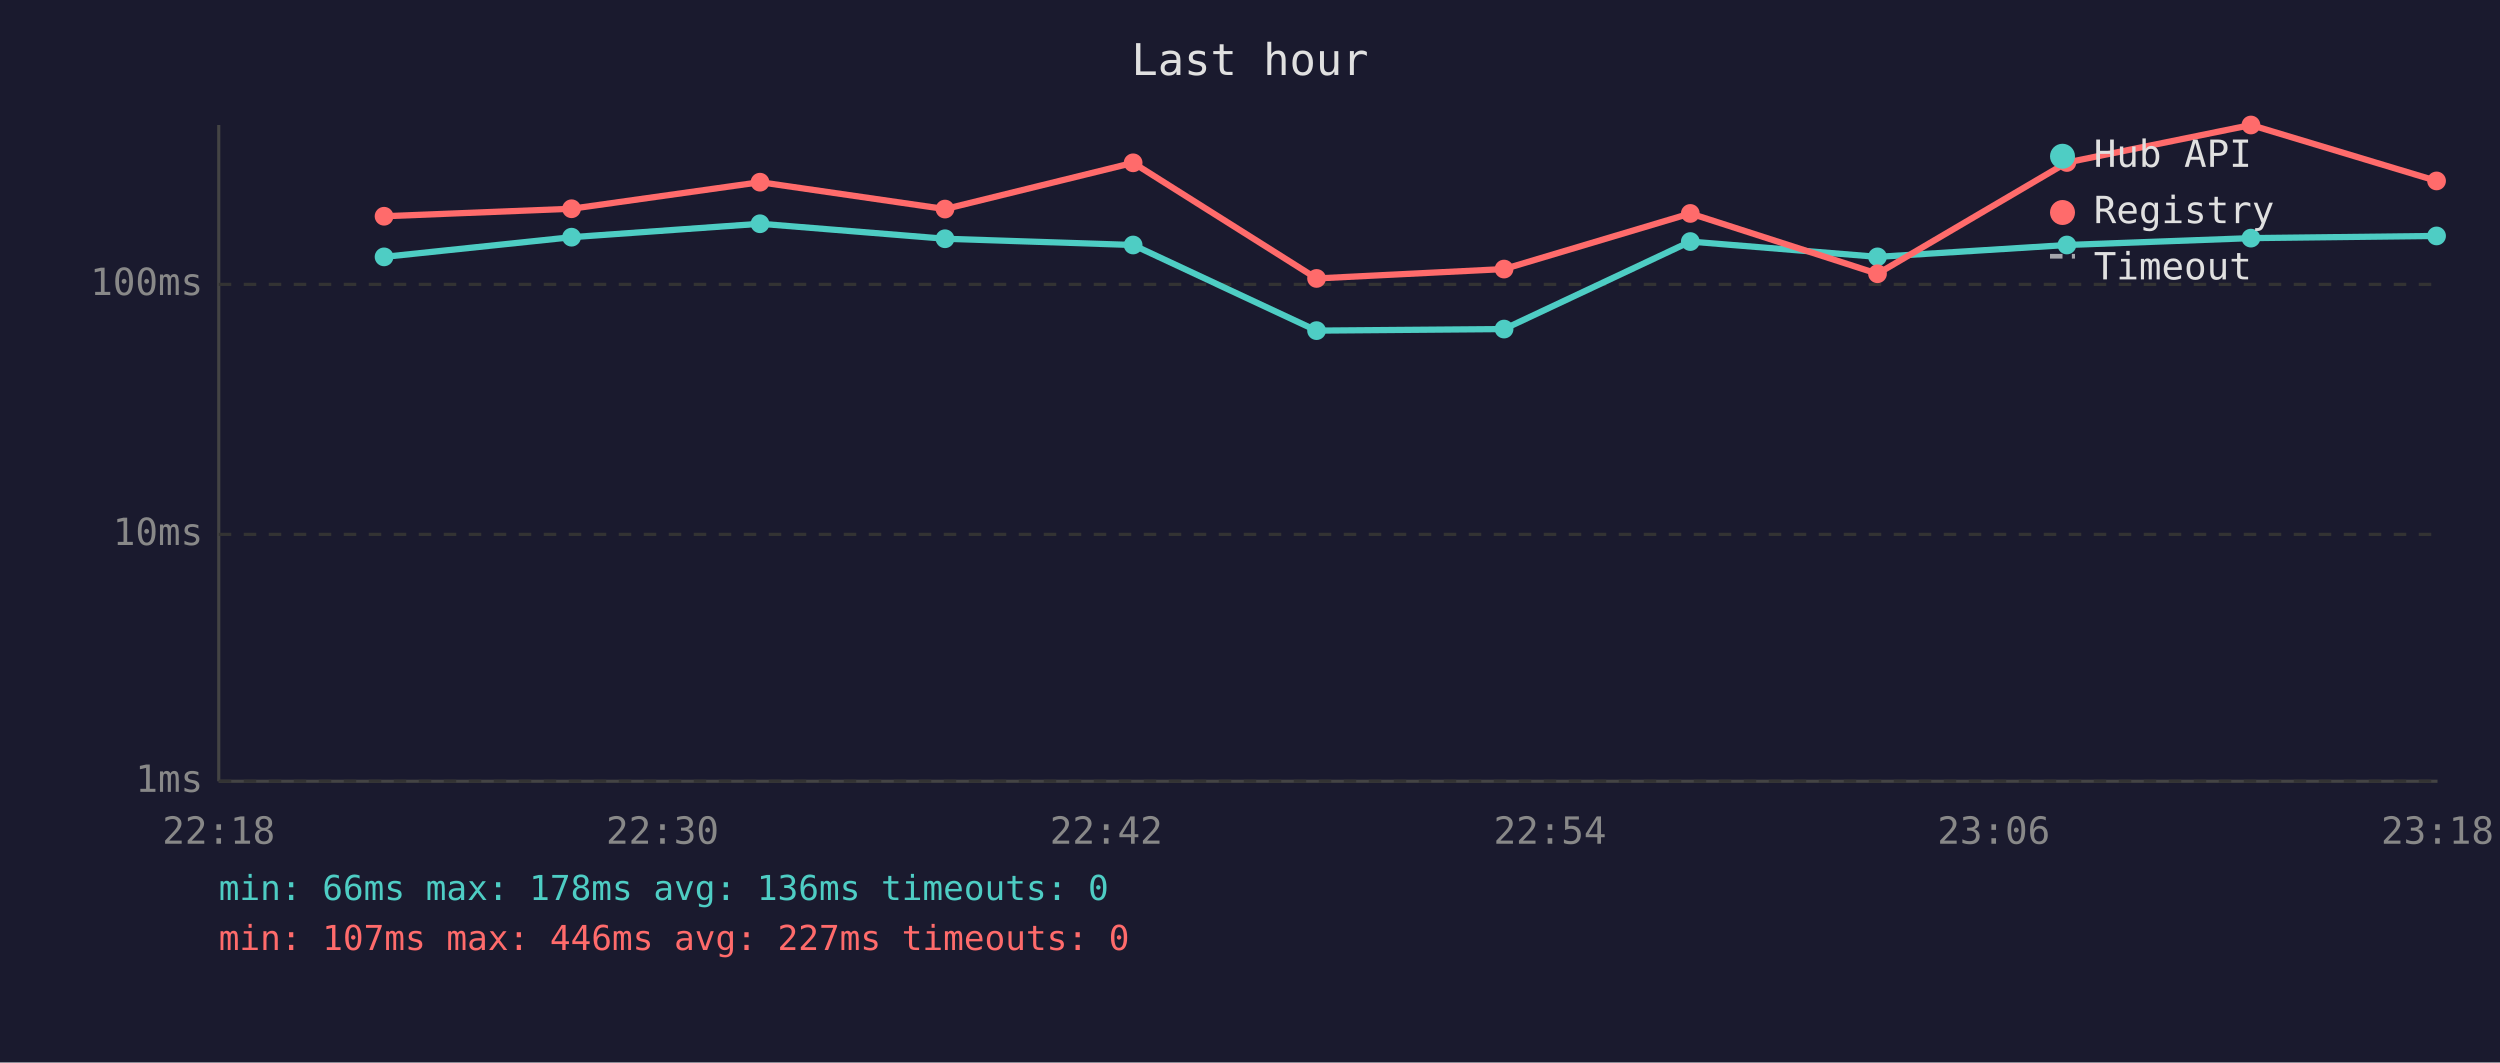
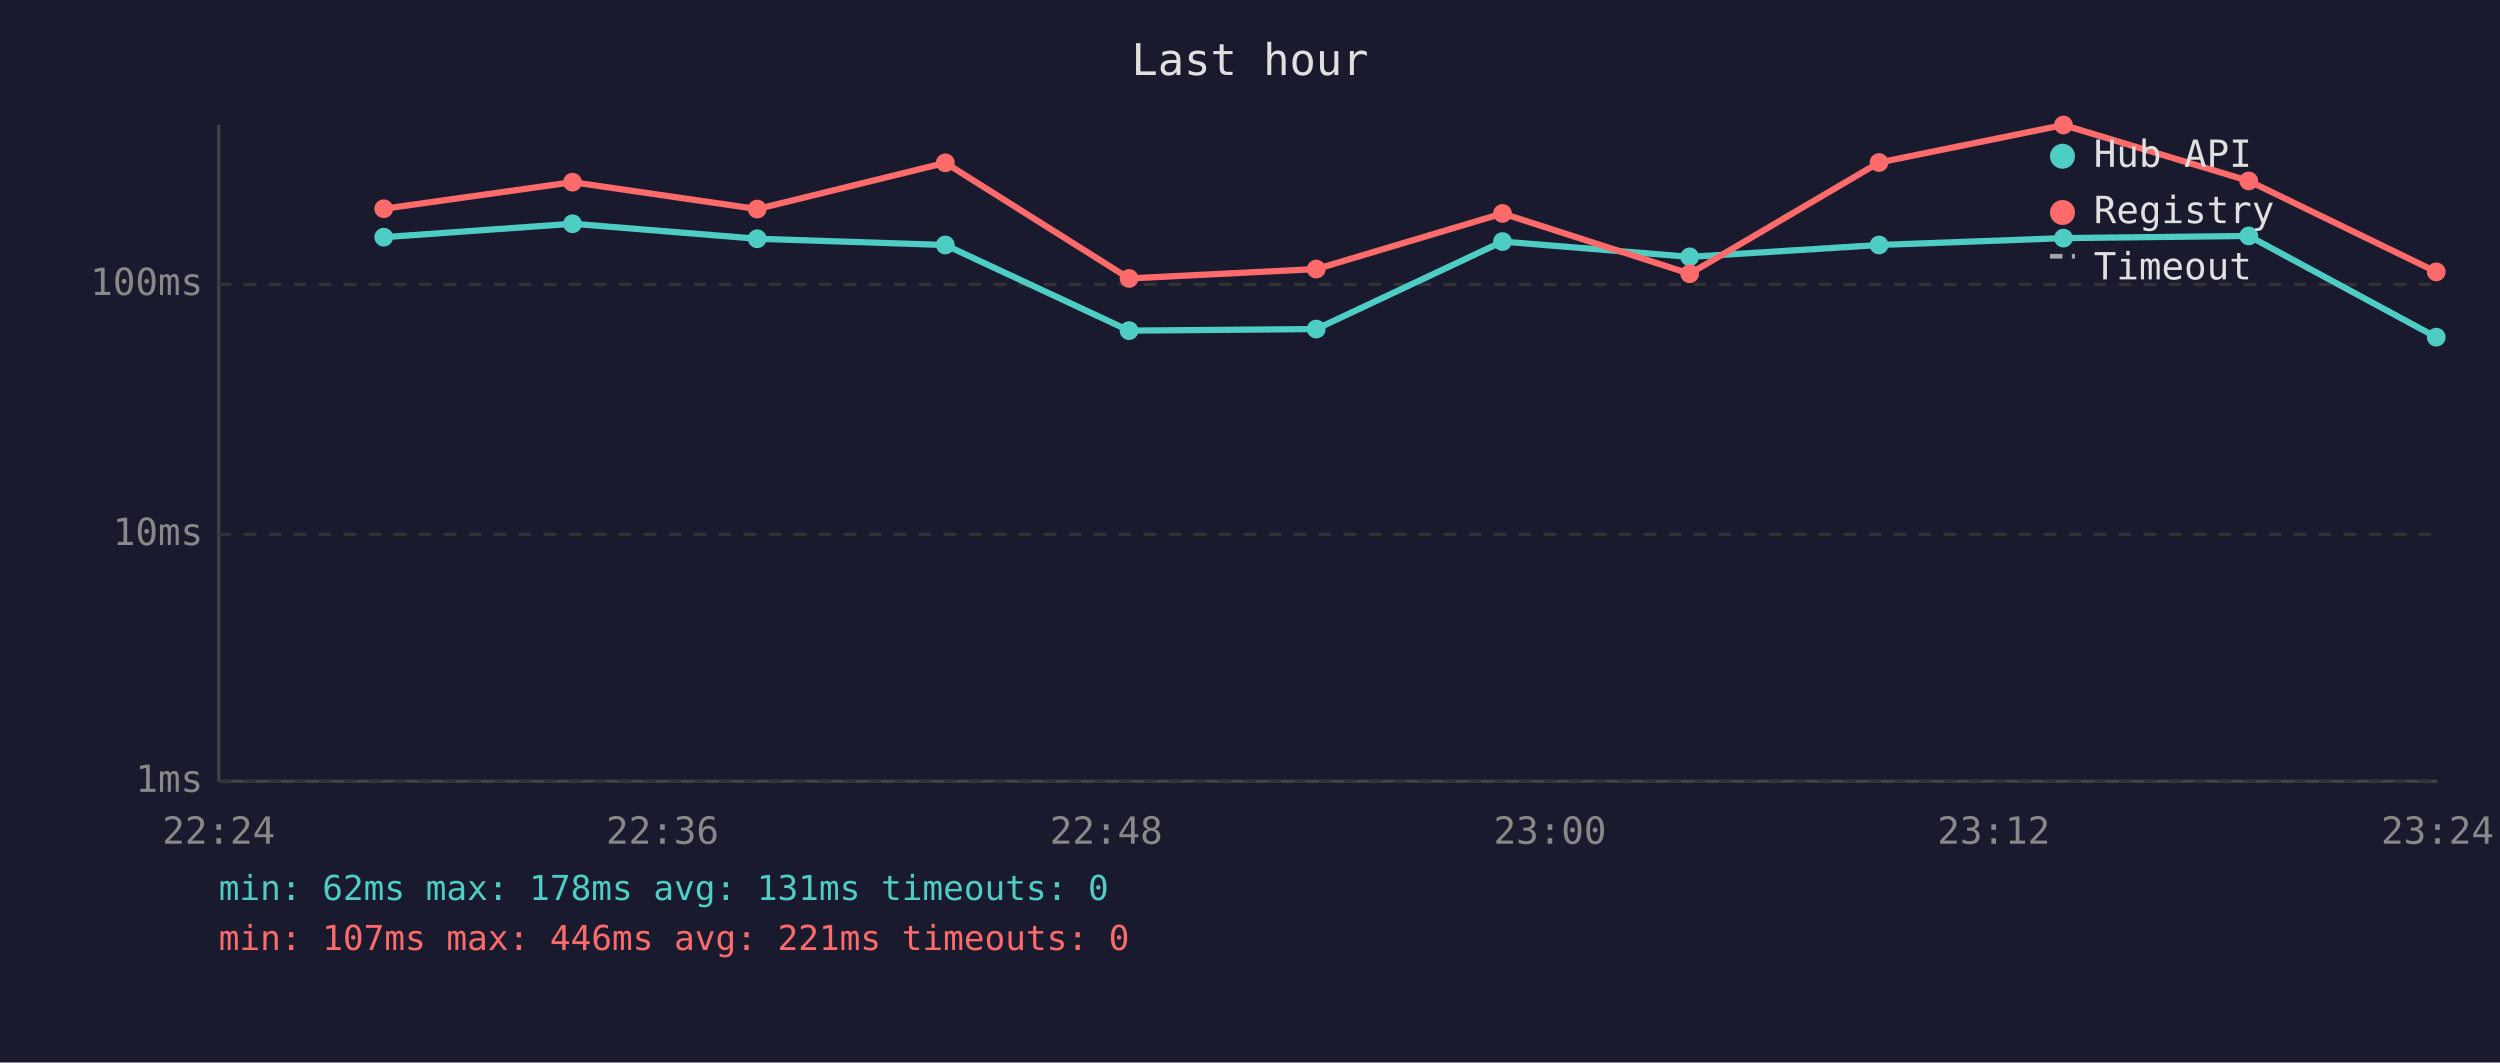
<svg xmlns="http://www.w3.org/2000/svg" viewBox="0 0 800 340" font-family="monospace" font-size="12">
  <rect width="800" height="340" fill="#1a1a2e" />
  <text x="400" y="24" fill="#e0e0e0" font-size="14" text-anchor="middle">Last hour</text>
  <line x1="70" y1="40" x2="70" y2="250" stroke="#444" stroke-width="1" />
  <line x1="70" y1="250" x2="780" y2="250" stroke="#444" stroke-width="1" />
  <line x1="70" y1="250" x2="780" y2="250" stroke="#333" stroke-width="1" stroke-dasharray="4" />
  <text x="65" y="250" fill="#888" text-anchor="end" dominant-baseline="middle">1ms</text>
  <line x1="70" y1="171" x2="780" y2="171" stroke="#333" stroke-width="1" stroke-dasharray="4" />
  <text x="65" y="171" fill="#888" text-anchor="end" dominant-baseline="middle">10ms</text>
  <line x1="70" y1="91" x2="780" y2="91" stroke="#333" stroke-width="1" stroke-dasharray="4" />
  <text x="65" y="91" fill="#888" text-anchor="end" dominant-baseline="middle">100ms</text>
-   <text x="70" y="270" fill="#888" text-anchor="middle">22:18</text>
-   <text x="212" y="270" fill="#888" text-anchor="middle">22:30</text>
-   <text x="354" y="270" fill="#888" text-anchor="middle">22:42</text>
-   <text x="496" y="270" fill="#888" text-anchor="middle">22:54</text>
-   <text x="638" y="270" fill="#888" text-anchor="middle">23:06</text>
-   <text x="780" y="270" fill="#888" text-anchor="middle">23:18</text>
-   <polyline points="122.9,82.2 182.9,75.9 243.2,71.6 302.4,76.4 362.6,78.4 421.3,105.8 481.3,105.3 540.9,77.3 600.8,82.2 661.4,78.4 720.3,76.2 779.7,75.5" fill="none" stroke="#4ecdc4" stroke-width="2" opacity="1" />
-   <circle cx="122.9" cy="82.2" r="3" fill="#4ecdc4" />
-   <circle cx="182.9" cy="75.9" r="3" fill="#4ecdc4" />
-   <circle cx="243.2" cy="71.6" r="3" fill="#4ecdc4" />
-   <circle cx="302.4" cy="76.4" r="3" fill="#4ecdc4" />
-   <circle cx="362.6" cy="78.4" r="3" fill="#4ecdc4" />
-   <circle cx="421.3" cy="105.8" r="3" fill="#4ecdc4" />
-   <circle cx="481.3" cy="105.3" r="3" fill="#4ecdc4" />
-   <circle cx="540.9" cy="77.3" r="3" fill="#4ecdc4" />
-   <circle cx="600.8" cy="82.2" r="3" fill="#4ecdc4" />
-   <circle cx="661.4" cy="78.4" r="3" fill="#4ecdc4" />
-   <circle cx="720.3" cy="76.2" r="3" fill="#4ecdc4" />
-   <circle cx="779.7" cy="75.5" r="3" fill="#4ecdc4" />
-   <polyline points="122.9,69.2 182.9,66.8 243.2,58.3 302.4,66.9 362.6,52.1 421.3,89.1 481.3,86.1 540.9,68.3 600.8,87.6 661.4,52.0 720.3,40.0 779.7,57.9" fill="none" stroke="#ff6b6b" stroke-width="2" opacity="1" />
-   <circle cx="122.9" cy="69.2" r="3" fill="#ff6b6b" />
-   <circle cx="182.9" cy="66.8" r="3" fill="#ff6b6b" />
-   <circle cx="243.2" cy="58.3" r="3" fill="#ff6b6b" />
-   <circle cx="302.4" cy="66.9" r="3" fill="#ff6b6b" />
-   <circle cx="362.6" cy="52.1" r="3" fill="#ff6b6b" />
-   <circle cx="421.3" cy="89.1" r="3" fill="#ff6b6b" />
-   <circle cx="481.3" cy="86.1" r="3" fill="#ff6b6b" />
-   <circle cx="540.9" cy="68.3" r="3" fill="#ff6b6b" />
-   <circle cx="600.8" cy="87.6" r="3" fill="#ff6b6b" />
-   <circle cx="661.4" cy="52.0" r="3" fill="#ff6b6b" />
-   <circle cx="720.3" cy="40.0" r="3" fill="#ff6b6b" />
-   <circle cx="779.7" cy="57.9" r="3" fill="#ff6b6b" />
+   <text x="70" y="270" fill="#888" text-anchor="middle">22:24</text>
+   <text x="212" y="270" fill="#888" text-anchor="middle">22:36</text>
+   <text x="354" y="270" fill="#888" text-anchor="middle">22:48</text>
+   <text x="496" y="270" fill="#888" text-anchor="middle">23:00</text>
+   <text x="638" y="270" fill="#888" text-anchor="middle">23:12</text>
+   <text x="780" y="270" fill="#888" text-anchor="middle">23:24</text>
+   <polyline points="122.8,75.9 183.2,71.6 242.3,76.4 302.5,78.4 361.3,105.8 421.2,105.3 480.8,77.3 540.7,82.2 601.3,78.4 660.3,76.2 719.6,75.5 779.6,107.9" fill="none" stroke="#4ecdc4" stroke-width="2" opacity="1" />
+   <circle cx="122.8" cy="75.9" r="3" fill="#4ecdc4" />
+   <circle cx="183.2" cy="71.6" r="3" fill="#4ecdc4" />
+   <circle cx="242.3" cy="76.4" r="3" fill="#4ecdc4" />
+   <circle cx="302.5" cy="78.4" r="3" fill="#4ecdc4" />
+   <circle cx="361.3" cy="105.8" r="3" fill="#4ecdc4" />
+   <circle cx="421.2" cy="105.3" r="3" fill="#4ecdc4" />
+   <circle cx="480.8" cy="77.3" r="3" fill="#4ecdc4" />
+   <circle cx="540.7" cy="82.2" r="3" fill="#4ecdc4" />
+   <circle cx="601.3" cy="78.4" r="3" fill="#4ecdc4" />
+   <circle cx="660.3" cy="76.2" r="3" fill="#4ecdc4" />
+   <circle cx="719.6" cy="75.5" r="3" fill="#4ecdc4" />
+   <circle cx="779.6" cy="107.9" r="3" fill="#4ecdc4" />
+   <polyline points="122.8,66.8 183.2,58.3 242.3,66.9 302.5,52.1 361.3,89.1 421.2,86.1 480.8,68.3 540.7,87.6 601.3,52.0 660.3,40.0 719.6,57.9 779.6,87.0" fill="none" stroke="#ff6b6b" stroke-width="2" opacity="1" />
+   <circle cx="122.8" cy="66.8" r="3" fill="#ff6b6b" />
+   <circle cx="183.2" cy="58.3" r="3" fill="#ff6b6b" />
+   <circle cx="242.3" cy="66.9" r="3" fill="#ff6b6b" />
+   <circle cx="302.5" cy="52.1" r="3" fill="#ff6b6b" />
+   <circle cx="361.3" cy="89.1" r="3" fill="#ff6b6b" />
+   <circle cx="421.2" cy="86.1" r="3" fill="#ff6b6b" />
+   <circle cx="480.8" cy="68.3" r="3" fill="#ff6b6b" />
+   <circle cx="540.7" cy="87.6" r="3" fill="#ff6b6b" />
+   <circle cx="601.3" cy="52.0" r="3" fill="#ff6b6b" />
+   <circle cx="660.3" cy="40.0" r="3" fill="#ff6b6b" />
+   <circle cx="719.6" cy="57.9" r="3" fill="#ff6b6b" />
+   <circle cx="779.6" cy="87.0" r="3" fill="#ff6b6b" />
  <circle cx="660" cy="50" r="4" fill="#4ecdc4" />
  <text x="670" y="50" fill="#e0e0e0" dominant-baseline="middle">Hub API</text>
  <circle cx="660" cy="68" r="4" fill="#ff6b6b" />
  <text x="670" y="68" fill="#e0e0e0" dominant-baseline="middle">Registry</text>
  <line x1="656" y1="82" x2="664" y2="82" stroke="#e0e0e0" stroke-width="1.5" stroke-dasharray="4,3" opacity="0.7" />
  <text x="670" y="86" fill="#e0e0e0" dominant-baseline="middle">Timeout</text>
-   <text x="70" y="288" fill="#4ecdc4" font-size="11">min: 66ms  max: 178ms  avg: 136ms  timeouts: 0</text>
-   <text x="70" y="304" fill="#ff6b6b" font-size="11">min: 107ms  max: 446ms  avg: 227ms  timeouts: 0</text>
+   <text x="70" y="288" fill="#4ecdc4" font-size="11">min: 62ms  max: 178ms  avg: 131ms  timeouts: 0</text>
+   <text x="70" y="304" fill="#ff6b6b" font-size="11">min: 107ms  max: 446ms  avg: 221ms  timeouts: 0</text>
</svg>
